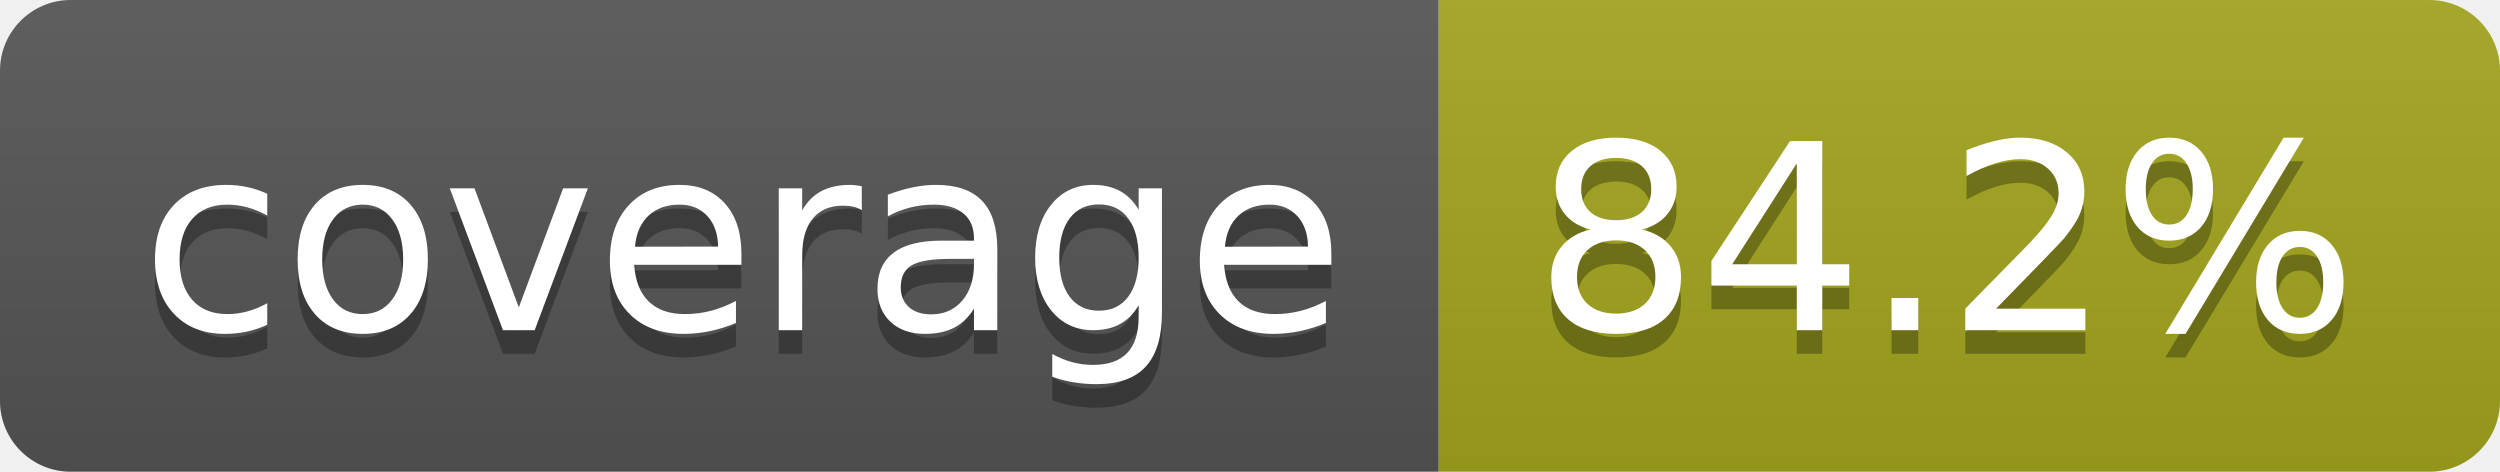
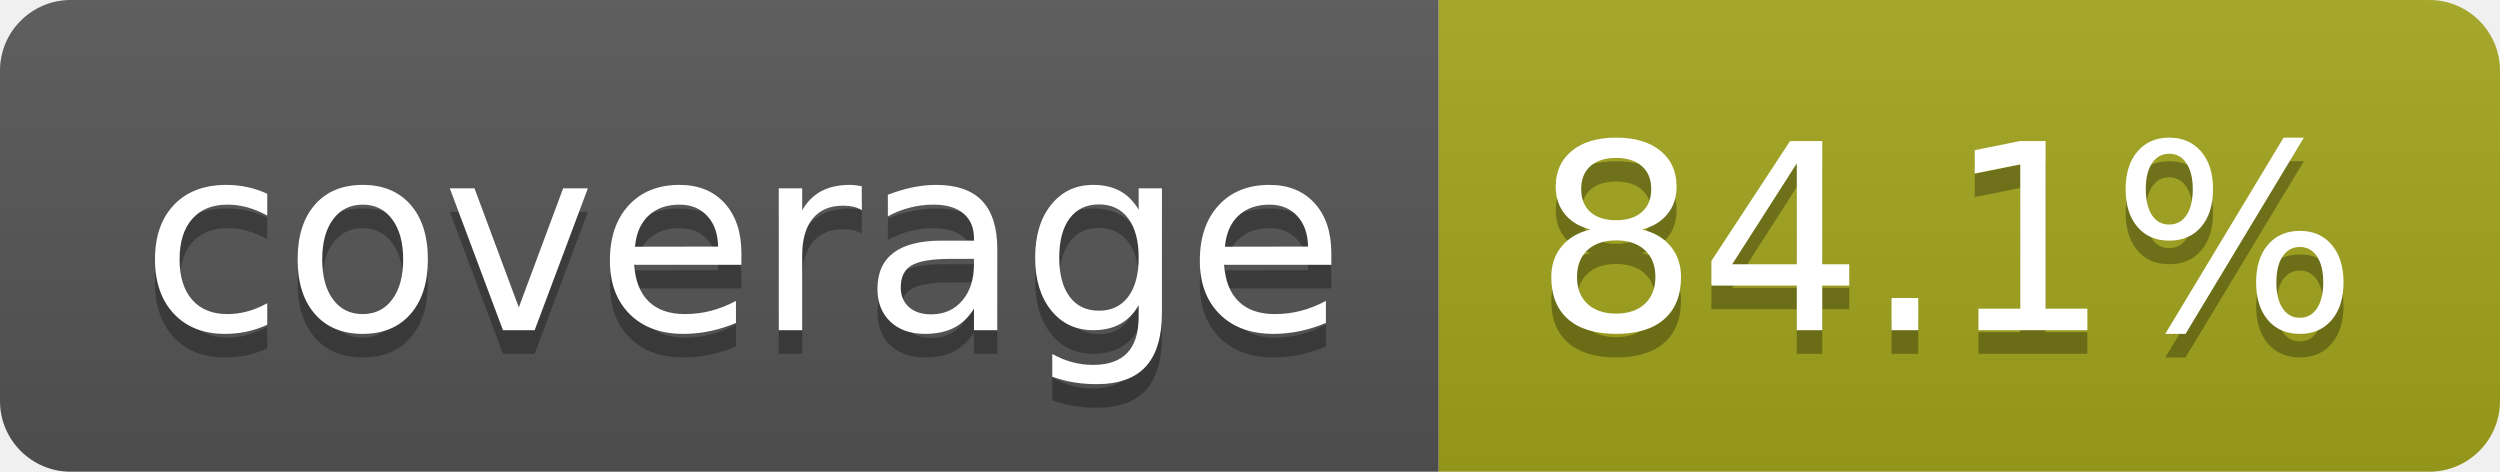
- <svg xmlns="http://www.w3.org/2000/svg" width="106" height="20" role="img" aria-label="coverage: 84.2%">
+ <svg xmlns="http://www.w3.org/2000/svg" width="106" height="20" role="img" aria-label="coverage: 84.1%">
  <linearGradient id="s" x2="0" y2="100%">
    <stop offset="0" stop-color="#bbb" stop-opacity=".1" />
    <stop offset="1" stop-opacity=".1" />
  </linearGradient>
  <clipPath id="r">
    <rect width="106" height="20" rx="3" fill="#fff" />
  </clipPath>
  <g clip-path="url(#r)">
    <rect width="61" height="20" fill="#555" />
    <rect x="61" width="45" height="20" fill="#a4a61d" />
    <rect width="106" height="20" fill="url(#s)" />
  </g>
  <g fill="#fff" text-anchor="middle" font-family="Verdana,Geneva,DejaVu Sans,sans-serif" text-rendering="geometricPrecision" font-size="110">
    <text aria-hidden="true" x="315" y="150" fill="#010101" fill-opacity=".3" transform="scale(.1)" textLength="510">coverage</text>
    <text x="315" y="140" transform="scale(.1)" fill="#fff" textLength="510">coverage</text>
-     <text aria-hidden="true" x="825" y="150" fill="#010101" fill-opacity=".3" transform="scale(.1)" textLength="350">84.2%</text>
-     <text x="825" y="140" transform="scale(.1)" fill="#fff" textLength="350">84.2%</text>
+     <text aria-hidden="true" x="825" y="150" fill="#010101" fill-opacity=".3" transform="scale(.1)" textLength="350">84.1%</text>
+     <text x="825" y="140" transform="scale(.1)" fill="#fff" textLength="350">84.1%</text>
  </g>
</svg>
